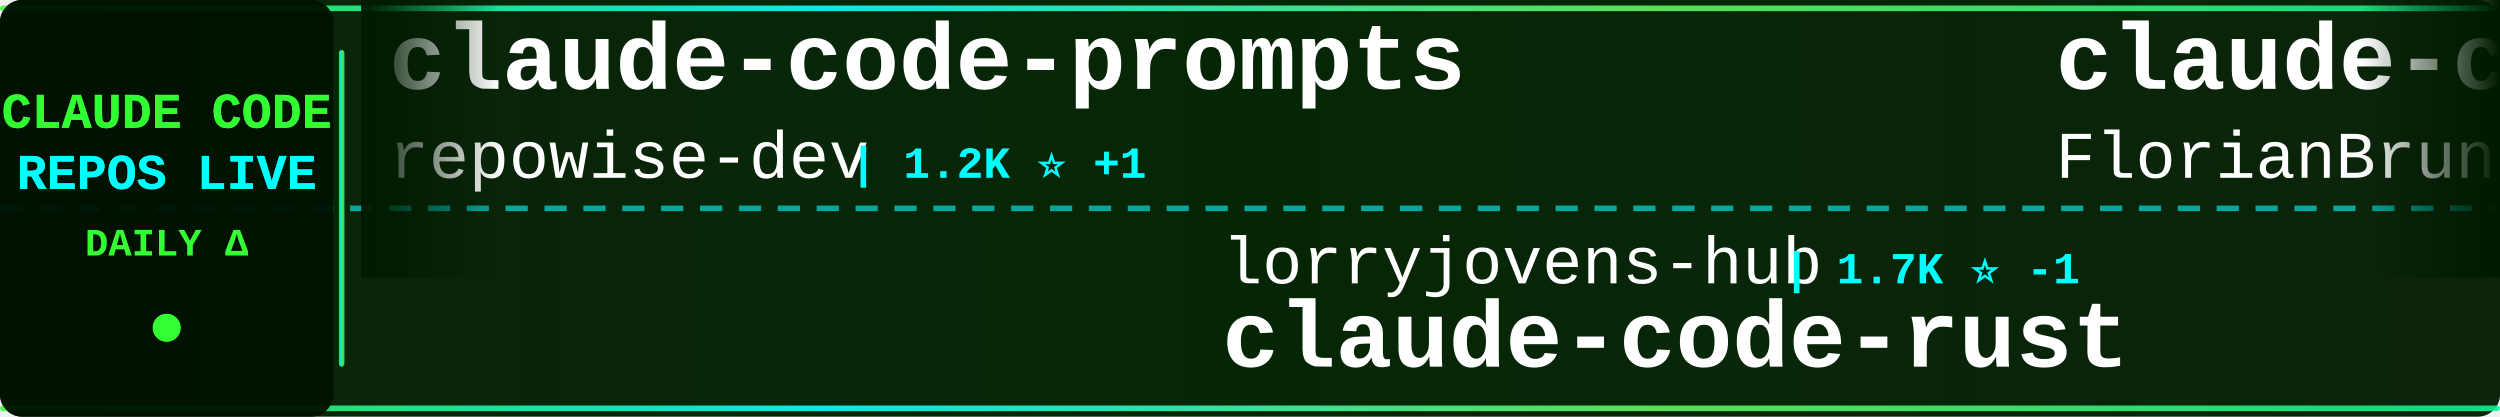
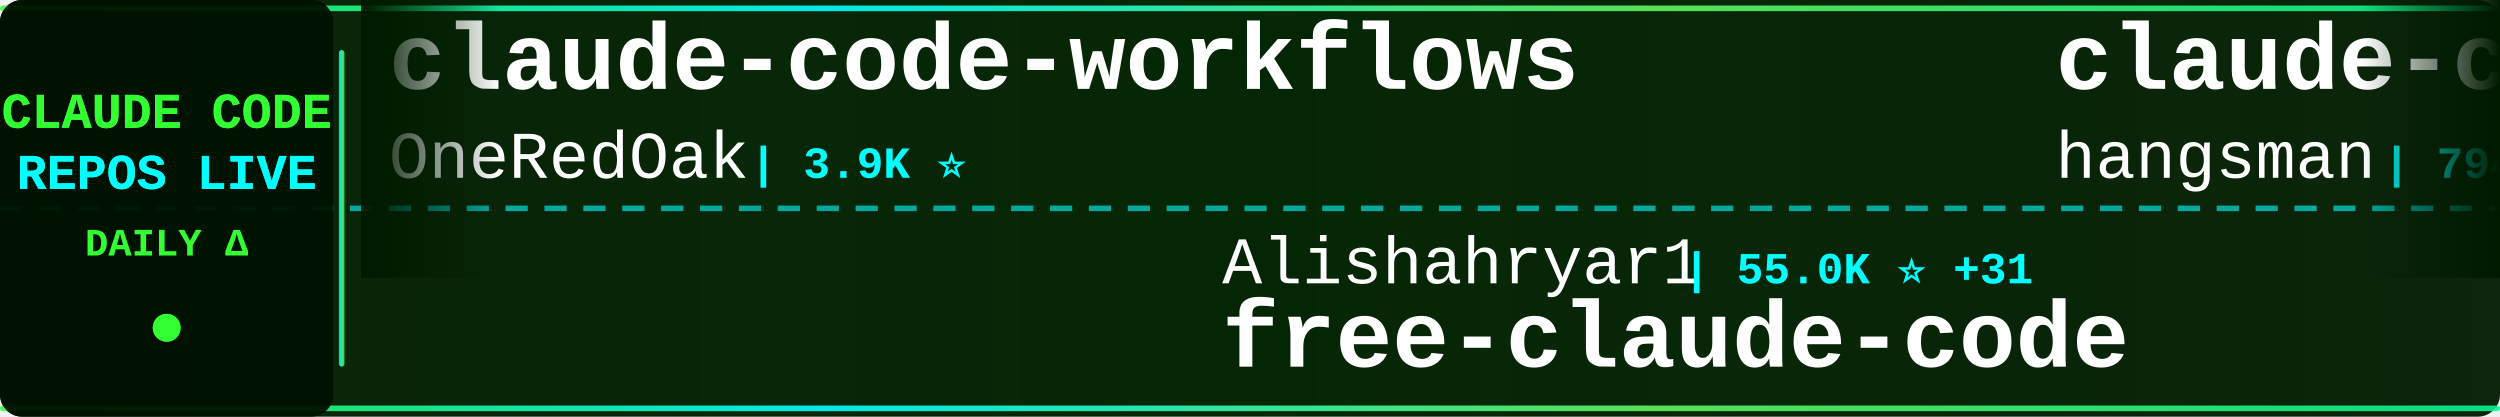
<svg xmlns="http://www.w3.org/2000/svg" width="900" height="150">
  <defs>
    <linearGradient id="tickerBg" x1="0%" y1="0%" x2="100%" y2="0%">
      <stop offset="0%" style="stop-color:#001a00;stop-opacity:0.95" />
      <stop offset="50%" style="stop-color:#002200;stop-opacity:0.98" />
      <stop offset="100%" style="stop-color:#001a00;stop-opacity:0.95" />
    </linearGradient>
    <linearGradient id="borderGrad" x1="0%" y1="0%" x2="100%" y2="0%">
      <stop offset="0%" style="stop-color:#33ff33;stop-opacity:0.85">
        <animate attributeName="stop-opacity" values="0.85;1;0.85" dur="2s" repeatCount="indefinite" />
      </stop>
      <stop offset="33%" style="stop-color:#00ffff;stop-opacity:0.9">
        <animate attributeName="stop-opacity" values="0.9;1;0.9" dur="2.2s" repeatCount="indefinite" />
      </stop>
      <stop offset="66%" style="stop-color:#66ff66;stop-opacity:0.85">
        <animate attributeName="stop-opacity" values="0.85;1;0.85" dur="1.8s" repeatCount="indefinite" />
      </stop>
      <stop offset="100%" style="stop-color:#00ff99;stop-opacity:0.85">
        <animate attributeName="stop-opacity" values="0.85;1;0.85" dur="2s" repeatCount="indefinite" />
      </stop>
    </linearGradient>
    <filter id="textGlow">
      <feGaussianBlur stdDeviation="0.1" result="coloredBlur" />
      <feMerge>
        <feMergeNode in="coloredBlur" />
        <feMergeNode in="SourceGraphic" />
      </feMerge>
    </filter>
    <filter id="metricGlow">
      <feGaussianBlur stdDeviation="0.2" result="coloredBlur" />
      <feMerge>
        <feMergeNode in="coloredBlur" />
        <feMergeNode in="SourceGraphic" />
      </feMerge>
    </filter>
    <linearGradient id="leftFade" x1="0%" y1="0%" x2="100%" y2="0%">
      <stop offset="0%" style="stop-color:#001a00;stop-opacity:1" />
      <stop offset="100%" style="stop-color:#001a00;stop-opacity:0" />
    </linearGradient>
    <linearGradient id="rightFade" x1="0%" y1="0%" x2="100%" y2="0%">
      <stop offset="0%" style="stop-color:#001a00;stop-opacity:0" />
      <stop offset="100%" style="stop-color:#001a00;stop-opacity:1" />
    </linearGradient>
  </defs>
  <rect width="900" height="150" fill="url(#tickerBg)" rx="8" />
  <rect x="0" y="2" width="900" height="2" fill="url(#borderGrad)" rx="1" />
  <rect x="0" y="146" width="900" height="2" fill="url(#borderGrad)" rx="1" />
  <line x1="0" y1="75" x2="900" y2="75" stroke="#00ffff" stroke-width="2" stroke-dasharray="8 6" opacity="0.6" />
  <rect x="0" y="0" width="120" height="150" fill="#001100" opacity="0.95" rx="8" />
  <text x="60" y="46" font-family="'Courier New', monospace" font-size="18" font-weight="bold" fill="#33ff33" text-anchor="middle" filter="url(#textGlow)">
    CLAUDE CODE
  </text>
  <text x="60" y="68" font-family="'Courier New', monospace" font-size="18" font-weight="bold" fill="#00ffff" text-anchor="middle" filter="url(#textGlow)">
    REPOS LIVE
  </text>
  <text x="60" y="92" font-family="'Courier New', monospace" font-size="14" font-weight="bold" fill="#33ff33" text-anchor="middle">
    DAILY Δ
  </text>
  <circle cx="60" cy="118" r="5" fill="#33ff33" filter="url(#metricGlow)">
    <animate attributeName="r" values="4;6;4" dur="1.5s" repeatCount="indefinite" />
    <animate attributeName="opacity" values="0.6;1;0.6" dur="1.5s" repeatCount="indefinite" />
  </circle>
  <rect x="122" y="18" width="2" height="114" fill="url(#borderGrad)" rx="1" />
  <clipPath id="tickerClip">
    <rect x="130" y="0" width="770" height="150" />
  </clipPath>
  <g clip-path="url(#tickerClip)">
    <g id="tickerItems">
      <animateTransform attributeName="transform" attributeType="XML" type="translate" from="0 0" to="-3000 0" dur="54s" repeatCount="indefinite" />
      <g transform="translate(0, 0)">
-         <text x="140" y="32" font-family="'Courier New', monospace" font-size="34" font-weight="bold" fill="#ffffff">claude-code-prompts</text>
-         <text x="140" y="64" font-family="'Courier New', monospace" font-size="24" font-weight="normal" fill="#ffffff" opacity="1.0">repowise-dev</text>
-         <text x="306" y="64" font-family="'Courier New', monospace" font-size="16" font-weight="bold" fill="#00ffff"> | 1.2K ⭐ +1</text>
+         <text x="140" y="32" font-family="'Courier New', monospace" font-size="34" font-weight="bold" fill="#ffffff">claude-code-workflows</text>
+         <text x="140" y="64" font-family="'Courier New', monospace" font-size="24" font-weight="normal" fill="#ffffff" opacity="1.0">OneRedOak</text>
+         <text x="270" y="64" font-family="'Courier New', monospace" font-size="16" font-weight="bold" fill="#00ffff"> | 3.9K ⭐</text>
      </g>
      <g transform="translate(300, 0)">
-         <text x="140" y="102" font-family="'Courier New', monospace" font-size="24" font-weight="normal" fill="#ffffff" opacity="1.0">lorryjovens-hub</text>
-         <text x="342" y="102" font-family="'Courier New', monospace" font-size="16" font-weight="bold" fill="#00ffff"> | 1.7K ⭐ -1</text>
-         <text x="140" y="132" font-family="'Courier New', monospace" font-size="34" font-weight="bold" fill="#ffffff">claude-code-rust</text>
+         <text x="140" y="102" font-family="'Courier New', monospace" font-size="24" font-weight="normal" fill="#ffffff" opacity="1.0">Alishahryar1</text>
+         <text x="306" y="102" font-family="'Courier New', monospace" font-size="16" font-weight="bold" fill="#00ffff"> | 55.0K ⭐ +31</text>
+         <text x="140" y="132" font-family="'Courier New', monospace" font-size="34" font-weight="bold" fill="#ffffff">free-claude-code</text>
      </g>
      <g transform="translate(600, 0)">
-         <text x="140" y="32" font-family="'Courier New', monospace" font-size="34" font-weight="bold" fill="#ffffff">claude-code-ultimate-gui...</text>
-         <text x="140" y="64" font-family="'Courier New', monospace" font-size="24" font-weight="normal" fill="#ffffff" opacity="1.0">FlorianBruniaux</text>
-         <text x="342" y="64" font-family="'Courier New', monospace" font-size="16" font-weight="bold" fill="#00ffff"> | 6.0K ⭐ +3</text>
+         <text x="140" y="32" font-family="'Courier New', monospace" font-size="34" font-weight="bold" fill="#ffffff">claude-code-source</text>
+         <text x="140" y="64" font-family="'Courier New', monospace" font-size="24" font-weight="normal" fill="#ffffff" opacity="1.0">hangsman</text>
+         <text x="258" y="64" font-family="'Courier New', monospace" font-size="16" font-weight="bold" fill="#00ffff"> | 794 ⭐</text>
      </g>
      <g transform="translate(900, 0)">
-         <text x="140" y="102" font-family="'Courier New', monospace" font-size="24" font-weight="normal" fill="#ffffff" opacity="1.0">oboard</text>
-         <text x="234" y="102" font-family="'Courier New', monospace" font-size="16" font-weight="bold" fill="#00ffff"> | 3.3K ⭐ +1</text>
-         <text x="140" y="132" font-family="'Courier New', monospace" font-size="34" font-weight="bold" fill="#ffffff">claude-code-rev</text>
+         <text x="140" y="102" font-family="'Courier New', monospace" font-size="24" font-weight="normal" fill="#ffffff" opacity="1.0">multica-ai</text>
+         <text x="282" y="102" font-family="'Courier New', monospace" font-size="16" font-weight="bold" fill="#00ffff"> | 213.2K ⭐ +41</text>
+         <text x="140" y="132" font-family="'Courier New', monospace" font-size="34" font-weight="bold" fill="#ffffff">andrej-karpathy-skills</text>
      </g>
      <g transform="translate(1200, 0)">
-         <text x="140" y="32" font-family="'Courier New', monospace" font-size="34" font-weight="bold" fill="#ffffff">claude-code-hooks-master...</text>
-         <text x="140" y="64" font-family="'Courier New', monospace" font-size="24" font-weight="normal" fill="#ffffff" opacity="1.0">disler</text>
-         <text x="234" y="64" font-family="'Courier New', monospace" font-size="16" font-weight="bold" fill="#00ffff"> | 3.9K ⭐</text>
+         <text x="140" y="32" font-family="'Courier New', monospace" font-size="34" font-weight="bold" fill="#ffffff">claude-code-reverse</text>
+         <text x="140" y="64" font-family="'Courier New', monospace" font-size="24" font-weight="normal" fill="#ffffff" opacity="1.0">Yuyz0112</text>
+         <text x="258" y="64" font-family="'Courier New', monospace" font-size="16" font-weight="bold" fill="#00ffff"> | 2.4K ⭐</text>
      </g>
      <g transform="translate(1500, 0)">
-         <text x="140" y="102" font-family="'Courier New', monospace" font-size="24" font-weight="normal" fill="#ffffff" opacity="1.0">fuergaosi233</text>
-         <text x="306" y="102" font-family="'Courier New', monospace" font-size="16" font-weight="bold" fill="#00ffff"> | 2.8K ⭐ -1</text>
-         <text x="140" y="132" font-family="'Courier New', monospace" font-size="34" font-weight="bold" fill="#ffffff">claude-code-proxy</text>
+         <text x="140" y="102" font-family="'Courier New', monospace" font-size="24" font-weight="normal" fill="#ffffff" opacity="1.0">shareAI-lab</text>
+         <text x="294" y="102" font-family="'Courier New', monospace" font-size="16" font-weight="bold" fill="#00ffff"> | 76.9K ⭐ +7</text>
+         <text x="140" y="132" font-family="'Courier New', monospace" font-size="34" font-weight="bold" fill="#ffffff">learn-claude-code</text>
      </g>
      <g transform="translate(1800, 0)">
-         <text x="140" y="32" font-family="'Courier New', monospace" font-size="34" font-weight="bold" fill="#ffffff">Claude-Code-Game-Studios</text>
-         <text x="140" y="64" font-family="'Courier New', monospace" font-size="24" font-weight="normal" fill="#ffffff" opacity="1.0">Donchitos</text>
-         <text x="270" y="64" font-family="'Courier New', monospace" font-size="16" font-weight="bold" fill="#00ffff"> | 25.1K ⭐ +5</text>
+         <text x="140" y="32" font-family="'Courier New', monospace" font-size="34" font-weight="bold" fill="#ffffff">claude-code-telegram</text>
+         <text x="140" y="64" font-family="'Courier New', monospace" font-size="24" font-weight="normal" fill="#ffffff" opacity="1.0">overwirehq</text>
+         <text x="282" y="64" font-family="'Courier New', monospace" font-size="16" font-weight="bold" fill="#00ffff"> | 2.8K ⭐</text>
      </g>
      <g transform="translate(2100, 0)">
-         <text x="140" y="102" font-family="'Courier New', monospace" font-size="24" font-weight="normal" fill="#ffffff" opacity="1.0">Yeachan-Heo</text>
-         <text x="294" y="102" font-family="'Courier New', monospace" font-size="16" font-weight="bold" fill="#00ffff"> | 39.2K ⭐ +9</text>
-         <text x="140" y="132" font-family="'Courier New', monospace" font-size="34" font-weight="bold" fill="#ffffff">oh-my-claudecode</text>
+         <text x="140" y="102" font-family="'Courier New', monospace" font-size="24" font-weight="normal" fill="#ffffff" opacity="1.0">ChinaSiro</text>
+         <text x="270" y="102" font-family="'Courier New', monospace" font-size="16" font-weight="bold" fill="#00ffff"> | 9.7K ⭐ +1</text>
+         <text x="140" y="132" font-family="'Courier New', monospace" font-size="34" font-weight="bold" fill="#ffffff">claude-code-sourcemap</text>
      </g>
      <g transform="translate(2400, 0)">
-         <text x="140" y="32" font-family="'Courier New', monospace" font-size="34" font-weight="bold" fill="#ffffff">claude-code-source</text>
-         <text x="140" y="64" font-family="'Courier New', monospace" font-size="24" font-weight="normal" fill="#ffffff" opacity="1.0">JrCx7scC</text>
-         <text x="258" y="64" font-family="'Courier New', monospace" font-size="16" font-weight="bold" fill="#00ffff"> | 376 ⭐</text>
+         <text x="140" y="32" font-family="'Courier New', monospace" font-size="34" font-weight="bold" fill="#ffffff">claude-code-infrastructu...</text>
+         <text x="140" y="64" font-family="'Courier New', monospace" font-size="24" font-weight="normal" fill="#ffffff" opacity="1.0">diet103</text>
+         <text x="246" y="64" font-family="'Courier New', monospace" font-size="16" font-weight="bold" fill="#00ffff"> | 10.0K ⭐</text>
      </g>
      <g transform="translate(2700, 0)">
-         <text x="140" y="102" font-family="'Courier New', monospace" font-size="24" font-weight="normal" fill="#ffffff" opacity="1.0">SeemSeam</text>
-         <text x="258" y="102" font-family="'Courier New', monospace" font-size="16" font-weight="bold" fill="#00ffff"> | 3.5K ⭐ +1</text>
-         <text x="140" y="132" font-family="'Courier New', monospace" font-size="34" font-weight="bold" fill="#ffffff">claude_codex_bridge</text>
+         <text x="140" y="102" font-family="'Courier New', monospace" font-size="24" font-weight="normal" fill="#ffffff" opacity="1.0">KPR111</text>
+         <text x="234" y="102" font-family="'Courier New', monospace" font-size="16" font-weight="bold" fill="#00ffff"> | 18 ⭐</text>
+         <text x="140" y="132" font-family="'Courier New', monospace" font-size="34" font-weight="bold" fill="#ffffff">Claude-Code</text>
      </g>
      <g transform="translate(3000, 0)">
-         <text x="140" y="32" font-family="'Courier New', monospace" font-size="34" font-weight="bold" fill="#ffffff">claude-code-prompts</text>
-         <text x="140" y="64" font-family="'Courier New', monospace" font-size="24" font-weight="normal" fill="#ffffff" opacity="1.0">repowise-dev</text>
-         <text x="306" y="64" font-family="'Courier New', monospace" font-size="16" font-weight="bold" fill="#00ffff"> | 1.2K ⭐ +1</text>
+         <text x="140" y="32" font-family="'Courier New', monospace" font-size="34" font-weight="bold" fill="#ffffff">claude-code-workflows</text>
+         <text x="140" y="64" font-family="'Courier New', monospace" font-size="24" font-weight="normal" fill="#ffffff" opacity="1.0">OneRedOak</text>
+         <text x="270" y="64" font-family="'Courier New', monospace" font-size="16" font-weight="bold" fill="#00ffff"> | 3.9K ⭐</text>
      </g>
      <g transform="translate(3300, 0)">
-         <text x="140" y="102" font-family="'Courier New', monospace" font-size="24" font-weight="normal" fill="#ffffff" opacity="1.0">lorryjovens-hub</text>
-         <text x="342" y="102" font-family="'Courier New', monospace" font-size="16" font-weight="bold" fill="#00ffff"> | 1.7K ⭐ -1</text>
-         <text x="140" y="132" font-family="'Courier New', monospace" font-size="34" font-weight="bold" fill="#ffffff">claude-code-rust</text>
+         <text x="140" y="102" font-family="'Courier New', monospace" font-size="24" font-weight="normal" fill="#ffffff" opacity="1.0">Alishahryar1</text>
+         <text x="306" y="102" font-family="'Courier New', monospace" font-size="16" font-weight="bold" fill="#00ffff"> | 55.0K ⭐ +31</text>
+         <text x="140" y="132" font-family="'Courier New', monospace" font-size="34" font-weight="bold" fill="#ffffff">free-claude-code</text>
      </g>
      <g transform="translate(3600, 0)">
-         <text x="140" y="32" font-family="'Courier New', monospace" font-size="34" font-weight="bold" fill="#ffffff">claude-code-ultimate-gui...</text>
-         <text x="140" y="64" font-family="'Courier New', monospace" font-size="24" font-weight="normal" fill="#ffffff" opacity="1.0">FlorianBruniaux</text>
-         <text x="342" y="64" font-family="'Courier New', monospace" font-size="16" font-weight="bold" fill="#00ffff"> | 6.0K ⭐ +3</text>
+         <text x="140" y="32" font-family="'Courier New', monospace" font-size="34" font-weight="bold" fill="#ffffff">claude-code-source</text>
+         <text x="140" y="64" font-family="'Courier New', monospace" font-size="24" font-weight="normal" fill="#ffffff" opacity="1.0">hangsman</text>
+         <text x="258" y="64" font-family="'Courier New', monospace" font-size="16" font-weight="bold" fill="#00ffff"> | 794 ⭐</text>
      </g>
      <g transform="translate(3900, 0)">
-         <text x="140" y="102" font-family="'Courier New', monospace" font-size="24" font-weight="normal" fill="#ffffff" opacity="1.0">oboard</text>
-         <text x="234" y="102" font-family="'Courier New', monospace" font-size="16" font-weight="bold" fill="#00ffff"> | 3.3K ⭐ +1</text>
-         <text x="140" y="132" font-family="'Courier New', monospace" font-size="34" font-weight="bold" fill="#ffffff">claude-code-rev</text>
+         <text x="140" y="102" font-family="'Courier New', monospace" font-size="24" font-weight="normal" fill="#ffffff" opacity="1.0">multica-ai</text>
+         <text x="282" y="102" font-family="'Courier New', monospace" font-size="16" font-weight="bold" fill="#00ffff"> | 213.2K ⭐ +41</text>
+         <text x="140" y="132" font-family="'Courier New', monospace" font-size="34" font-weight="bold" fill="#ffffff">andrej-karpathy-skills</text>
      </g>
    </g>
  </g>
  <rect x="130" y="0" width="50" height="100" fill="url(#leftFade)" />
  <rect x="850" y="0" width="50" height="100" fill="url(#rightFade)" />
</svg>
